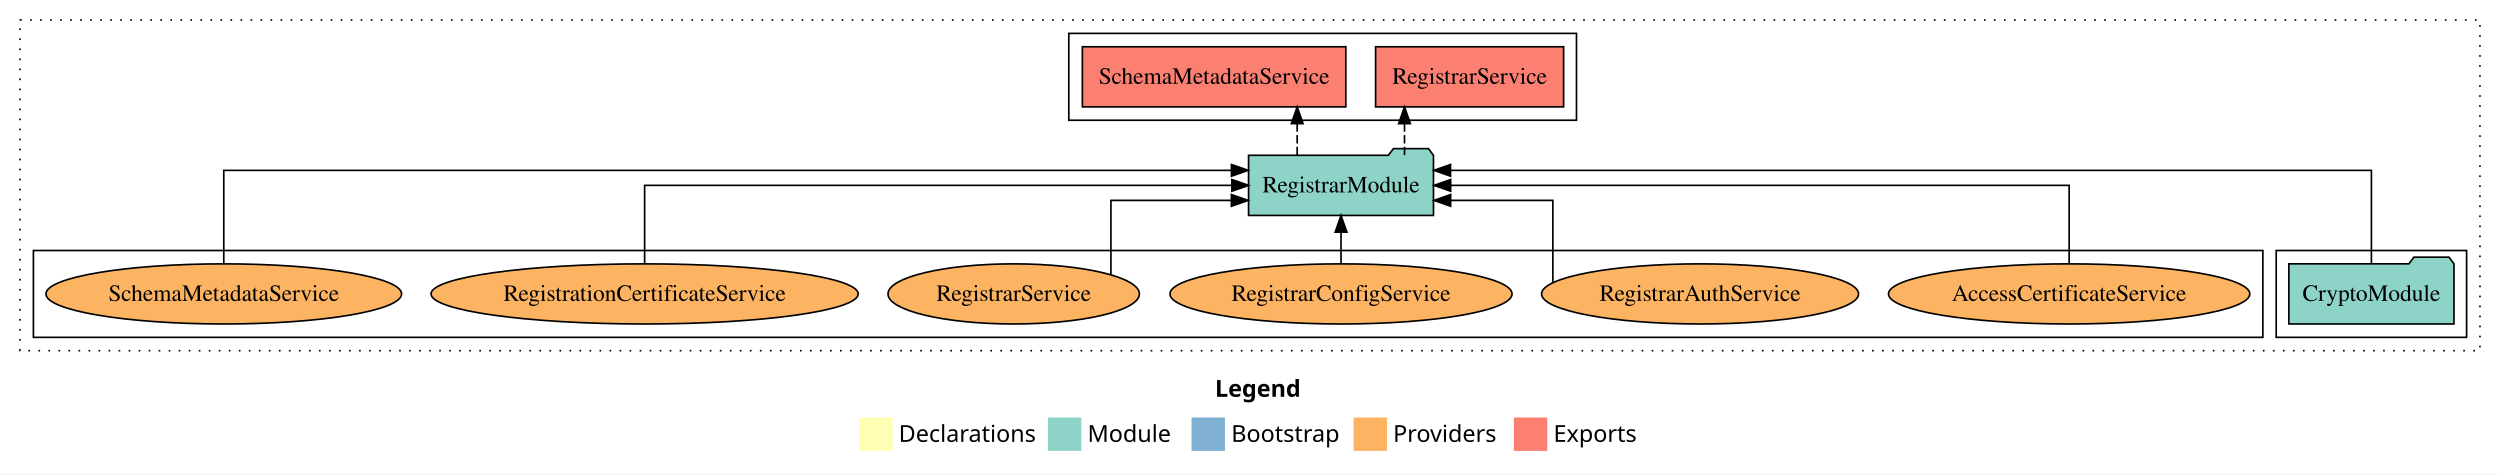
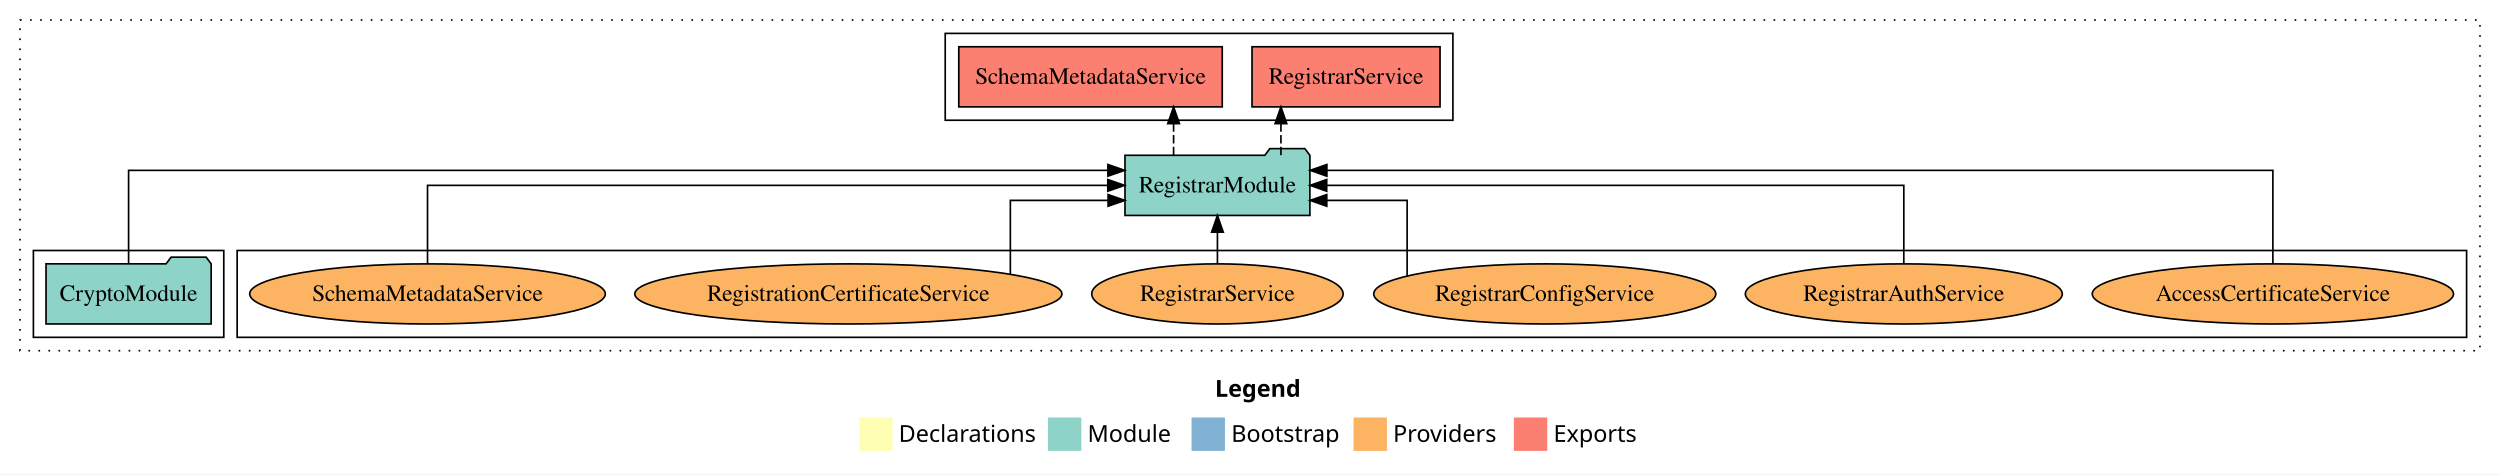
<svg xmlns="http://www.w3.org/2000/svg" width="1497pt" height="284pt" viewBox="0.00 0.00 1497.00 284.00">
  <g id="graph0" class="graph" transform="scale(1 1) rotate(0) translate(4 280)">
    <polygon fill="white" stroke="transparent" points="-4,4 -4,-280 1493,-280 1493,4 -4,4" />
    <text text-anchor="start" x="723.51" y="-42.4" font-family="Times-12" font-weight="bold" font-size="14.00">Legend</text>
    <polygon fill="#ffffb3" stroke="transparent" points="510.5,-10 510.5,-30 530.5,-30 530.5,-10 510.5,-10" />
    <text text-anchor="start" x="534.13" y="-15.4" font-family="Times-12" font-size="14.00">  Declarations</text>
    <polygon fill="#8dd3c7" stroke="transparent" points="623.5,-10 623.5,-30 643.5,-30 643.5,-10 623.5,-10" />
    <text text-anchor="start" x="647.23" y="-15.4" font-family="Times-12" font-size="14.00">  Module</text>
    <polygon fill="#80b1d3" stroke="transparent" points="709.5,-10 709.5,-30 729.5,-30 729.5,-10 709.5,-10" />
    <text text-anchor="start" x="733.28" y="-15.4" font-family="Times-12" font-size="14.00">  Bootstrap</text>
    <polygon fill="#fdb462" stroke="transparent" points="806.5,-10 806.5,-30 826.5,-30 826.5,-10 806.5,-10" />
    <text text-anchor="start" x="830.17" y="-15.4" font-family="Times-12" font-size="14.00">  Providers</text>
    <polygon fill="#fb8072" stroke="transparent" points="902.5,-10 902.5,-30 922.5,-30 922.5,-10 902.5,-10" />
    <text text-anchor="start" x="926.23" y="-15.4" font-family="Times-12" font-size="14.00">  Exports</text>
    <g id="clust1" class="cluster">
      <polygon fill="none" stroke="black" stroke-dasharray="1,5" points="8,-70 8,-268 1481,-268 1481,-70 8,-70" />
    </g>
-     <g id="clust3" class="cluster">
-       <polygon fill="none" stroke="black" points="1359,-78 1359,-130 1473,-130 1473,-78 1359,-78" />
-     </g>
    <g id="clust4" class="cluster">
-       <polygon fill="none" stroke="black" points="636,-208 636,-260 940,-260 940,-208 636,-208" />
+       <polygon fill="none" stroke="black" points="562,-208 562,-260 866,-260 866,-208 562,-208" />
    </g>
    <g id="clust6" class="cluster">
-       <polygon fill="none" stroke="black" points="16,-78 16,-130 1351,-130 1351,-78 16,-78" />
+       <polygon fill="none" stroke="black" points="138,-78 138,-130 1473,-130 1473,-78 138,-78" />
+     </g>
+     <g id="clust3" class="cluster">
+       <polygon fill="none" stroke="black" points="16,-78 16,-130 130,-130 130,-78 16,-78" />
    </g>
    <g id="node1" class="node">
-       <polygon fill="#8dd3c7" stroke="black" points="1465.44,-122 1462.44,-126 1441.44,-126 1438.44,-122 1366.56,-122 1366.56,-86 1465.44,-86 1465.44,-122" />
-       <text text-anchor="middle" x="1416" y="-99.8" font-family="Times,serif" font-size="14.00">CryptoModule</text>
+       <polygon fill="#8dd3c7" stroke="black" points="122.44,-122 119.44,-126 98.44,-126 95.44,-122 23.56,-122 23.56,-86 122.44,-86 122.44,-122" />
+       <text text-anchor="middle" x="73" y="-99.8" font-family="Times,serif" font-size="14.00">CryptoModule</text>
    </g>
    <g id="node2" class="node">
-       <polygon fill="#8dd3c7" stroke="black" points="854.36,-187 851.36,-191 830.36,-191 827.36,-187 743.64,-187 743.64,-151 854.36,-151 854.36,-187" />
-       <text text-anchor="middle" x="799" y="-164.8" font-family="Times,serif" font-size="14.00">RegistrarModule</text>
+       <polygon fill="#8dd3c7" stroke="black" points="780.36,-187 777.36,-191 756.36,-191 753.36,-187 669.64,-187 669.64,-151 780.36,-151 780.36,-187" />
+       <text text-anchor="middle" x="725" y="-164.8" font-family="Times,serif" font-size="14.00">RegistrarModule</text>
    </g>
    <g id="edge1" class="edge">
-       <path fill="none" stroke="black" d="M1416,-122.29C1416,-144.21 1416,-178 1416,-178 1416,-178 864.57,-178 864.57,-178" />
-       <polygon fill="black" stroke="black" points="864.57,-174.5 854.57,-178 864.57,-181.5 864.57,-174.5" />
+       <path fill="none" stroke="black" d="M73,-122.29C73,-144.21 73,-178 73,-178 73,-178 659.41,-178 659.41,-178" />
+       <polygon fill="black" stroke="black" points="659.41,-181.5 669.41,-178 659.41,-174.5 659.41,-181.5" />
    </g>
    <g id="node3" class="node">
-       <polygon fill="#fb8072" stroke="black" points="932.29,-252 819.71,-252 819.71,-216 932.29,-216 932.29,-252" />
-       <text text-anchor="middle" x="876" y="-229.8" font-family="Times,serif" font-size="14.00">RegistrarService </text>
+       <polygon fill="#fb8072" stroke="black" points="858.29,-252 745.71,-252 745.71,-216 858.29,-216 858.29,-252" />
+       <text text-anchor="middle" x="802" y="-229.8" font-family="Times,serif" font-size="14.00">RegistrarService </text>
    </g>
    <g id="edge2" class="edge">
-       <path fill="none" stroke="black" stroke-dasharray="5,2" d="M837.02,-187.11C837.02,-187.11 837.02,-205.99 837.02,-205.99" />
-       <polygon fill="black" stroke="black" points="833.52,-205.99 837.02,-215.99 840.52,-205.99 833.52,-205.99" />
+       <path fill="none" stroke="black" stroke-dasharray="5,2" d="M763.02,-187.11C763.02,-187.11 763.02,-205.99 763.02,-205.99" />
+       <polygon fill="black" stroke="black" points="759.52,-205.99 763.02,-215.99 766.52,-205.99 759.52,-205.99" />
    </g>
    <g id="node4" class="node">
-       <polygon fill="#fb8072" stroke="black" points="801.88,-252 644.12,-252 644.12,-216 801.88,-216 801.88,-252" />
-       <text text-anchor="middle" x="723" y="-229.8" font-family="Times,serif" font-size="14.00">SchemaMetadataService </text>
+       <polygon fill="#fb8072" stroke="black" points="727.88,-252 570.12,-252 570.12,-216 727.88,-216 727.88,-252" />
+       <text text-anchor="middle" x="649" y="-229.8" font-family="Times,serif" font-size="14.00">SchemaMetadataService </text>
    </g>
    <g id="edge3" class="edge">
-       <path fill="none" stroke="black" stroke-dasharray="5,2" d="M772.75,-187.11C772.75,-187.11 772.75,-205.99 772.75,-205.99" />
-       <polygon fill="black" stroke="black" points="769.25,-205.99 772.75,-215.99 776.25,-205.99 769.25,-205.99" />
+       <path fill="none" stroke="black" stroke-dasharray="5,2" d="M698.75,-187.11C698.75,-187.11 698.75,-205.99 698.75,-205.99" />
+       <polygon fill="black" stroke="black" points="695.25,-205.99 698.75,-215.99 702.25,-205.99 695.25,-205.99" />
    </g>
    <g id="node5" class="node">
-       <ellipse fill="#fdb462" stroke="black" cx="1235" cy="-104" rx="108.17" ry="18" />
-       <text text-anchor="middle" x="1235" y="-99.8" font-family="Times,serif" font-size="14.00">AccessCertificateService</text>
+       <ellipse fill="#fdb462" stroke="black" cx="1357" cy="-104" rx="108.17" ry="18" />
+       <text text-anchor="middle" x="1357" y="-99.8" font-family="Times,serif" font-size="14.00">AccessCertificateService</text>
    </g>
    <g id="edge4" class="edge">
-       <path fill="none" stroke="black" d="M1235,-122.11C1235,-141.34 1235,-169 1235,-169 1235,-169 864.66,-169 864.66,-169" />
-       <polygon fill="black" stroke="black" points="864.66,-165.5 854.66,-169 864.66,-172.5 864.66,-165.5" />
+       <path fill="none" stroke="black" d="M1357,-122.29C1357,-144.21 1357,-178 1357,-178 1357,-178 790.53,-178 790.53,-178" />
+       <polygon fill="black" stroke="black" points="790.53,-174.5 780.53,-178 790.53,-181.5 790.53,-174.5" />
    </g>
    <g id="node6" class="node">
-       <ellipse fill="#fdb462" stroke="black" cx="1014" cy="-104" rx="94.9" ry="18" />
-       <text text-anchor="middle" x="1014" y="-99.8" font-family="Times,serif" font-size="14.00">RegistrarAuthService</text>
+       <ellipse fill="#fdb462" stroke="black" cx="1136" cy="-104" rx="94.9" ry="18" />
+       <text text-anchor="middle" x="1136" y="-99.8" font-family="Times,serif" font-size="14.00">RegistrarAuthService</text>
    </g>
    <g id="edge5" class="edge">
-       <path fill="none" stroke="black" d="M925.85,-110.87C925.85,-125.82 925.85,-160 925.85,-160 925.85,-160 864.64,-160 864.64,-160" />
-       <polygon fill="black" stroke="black" points="864.64,-156.5 854.64,-160 864.64,-163.5 864.64,-156.5" />
+       <path fill="none" stroke="black" d="M1136,-122.11C1136,-141.34 1136,-169 1136,-169 1136,-169 790.43,-169 790.43,-169" />
+       <polygon fill="black" stroke="black" points="790.43,-165.5 780.43,-169 790.43,-172.5 790.43,-165.5" />
    </g>
    <g id="node7" class="node">
-       <ellipse fill="#fdb462" stroke="black" cx="799" cy="-104" rx="102.42" ry="18" />
-       <text text-anchor="middle" x="799" y="-99.8" font-family="Times,serif" font-size="14.00">RegistrarConfigService</text>
+       <ellipse fill="#fdb462" stroke="black" cx="921" cy="-104" rx="102.42" ry="18" />
+       <text text-anchor="middle" x="921" y="-99.8" font-family="Times,serif" font-size="14.00">RegistrarConfigService</text>
    </g>
    <g id="edge6" class="edge">
-       <path fill="none" stroke="black" d="M799,-122.11C799,-122.11 799,-140.99 799,-140.99" />
-       <polygon fill="black" stroke="black" points="795.5,-140.99 799,-150.99 802.5,-140.99 795.5,-140.99" />
+       <path fill="none" stroke="black" d="M838.59,-114.8C838.59,-131.07 838.59,-160 838.59,-160 838.59,-160 790.47,-160 790.47,-160" />
+       <polygon fill="black" stroke="black" points="790.47,-156.5 780.47,-160 790.47,-163.5 790.47,-156.5" />
    </g>
    <g id="node8" class="node">
-       <ellipse fill="#fdb462" stroke="black" cx="603" cy="-104" rx="75.27" ry="18" />
-       <text text-anchor="middle" x="603" y="-99.8" font-family="Times,serif" font-size="14.00">RegistrarService</text>
+       <ellipse fill="#fdb462" stroke="black" cx="725" cy="-104" rx="75.27" ry="18" />
+       <text text-anchor="middle" x="725" y="-99.8" font-family="Times,serif" font-size="14.00">RegistrarService</text>
    </g>
    <g id="edge7" class="edge">
-       <path fill="none" stroke="black" d="M661.22,-115.6C661.22,-132.01 661.22,-160 661.22,-160 661.22,-160 733.36,-160 733.36,-160" />
-       <polygon fill="black" stroke="black" points="733.36,-163.5 743.36,-160 733.36,-156.5 733.36,-163.5" />
+       <path fill="none" stroke="black" d="M725,-122.11C725,-122.11 725,-140.99 725,-140.99" />
+       <polygon fill="black" stroke="black" points="721.5,-140.99 725,-150.99 728.5,-140.99 721.5,-140.99" />
    </g>
    <g id="node9" class="node">
-       <ellipse fill="#fdb462" stroke="black" cx="382" cy="-104" rx="127.89" ry="18" />
-       <text text-anchor="middle" x="382" y="-99.8" font-family="Times,serif" font-size="14.00">RegistrationCertificateService</text>
+       <ellipse fill="#fdb462" stroke="black" cx="504" cy="-104" rx="127.89" ry="18" />
+       <text text-anchor="middle" x="504" y="-99.8" font-family="Times,serif" font-size="14.00">RegistrationCertificateService</text>
    </g>
    <g id="edge8" class="edge">
-       <path fill="none" stroke="black" d="M382,-122.11C382,-141.34 382,-169 382,-169 382,-169 733.63,-169 733.63,-169" />
-       <polygon fill="black" stroke="black" points="733.63,-172.5 743.63,-169 733.63,-165.5 733.63,-172.5" />
+       <path fill="none" stroke="black" d="M601,-115.88C601,-132.31 601,-160 601,-160 601,-160 659.53,-160 659.53,-160" />
+       <polygon fill="black" stroke="black" points="659.53,-163.5 669.53,-160 659.53,-156.5 659.53,-163.5" />
    </g>
    <g id="node10" class="node">
-       <ellipse fill="#fdb462" stroke="black" cx="130" cy="-104" rx="106.48" ry="18" />
-       <text text-anchor="middle" x="130" y="-99.8" font-family="Times,serif" font-size="14.00">SchemaMetadataService</text>
+       <ellipse fill="#fdb462" stroke="black" cx="252" cy="-104" rx="106.48" ry="18" />
+       <text text-anchor="middle" x="252" y="-99.8" font-family="Times,serif" font-size="14.00">SchemaMetadataService</text>
    </g>
    <g id="edge9" class="edge">
-       <path fill="none" stroke="black" d="M130,-122.29C130,-144.21 130,-178 130,-178 130,-178 733.4,-178 733.4,-178" />
-       <polygon fill="black" stroke="black" points="733.4,-181.5 743.4,-178 733.4,-174.5 733.4,-181.5" />
+       <path fill="none" stroke="black" d="M252,-122.11C252,-141.34 252,-169 252,-169 252,-169 659.35,-169 659.35,-169" />
+       <polygon fill="black" stroke="black" points="659.35,-172.5 669.35,-169 659.35,-165.5 659.35,-172.5" />
    </g>
  </g>
</svg>
